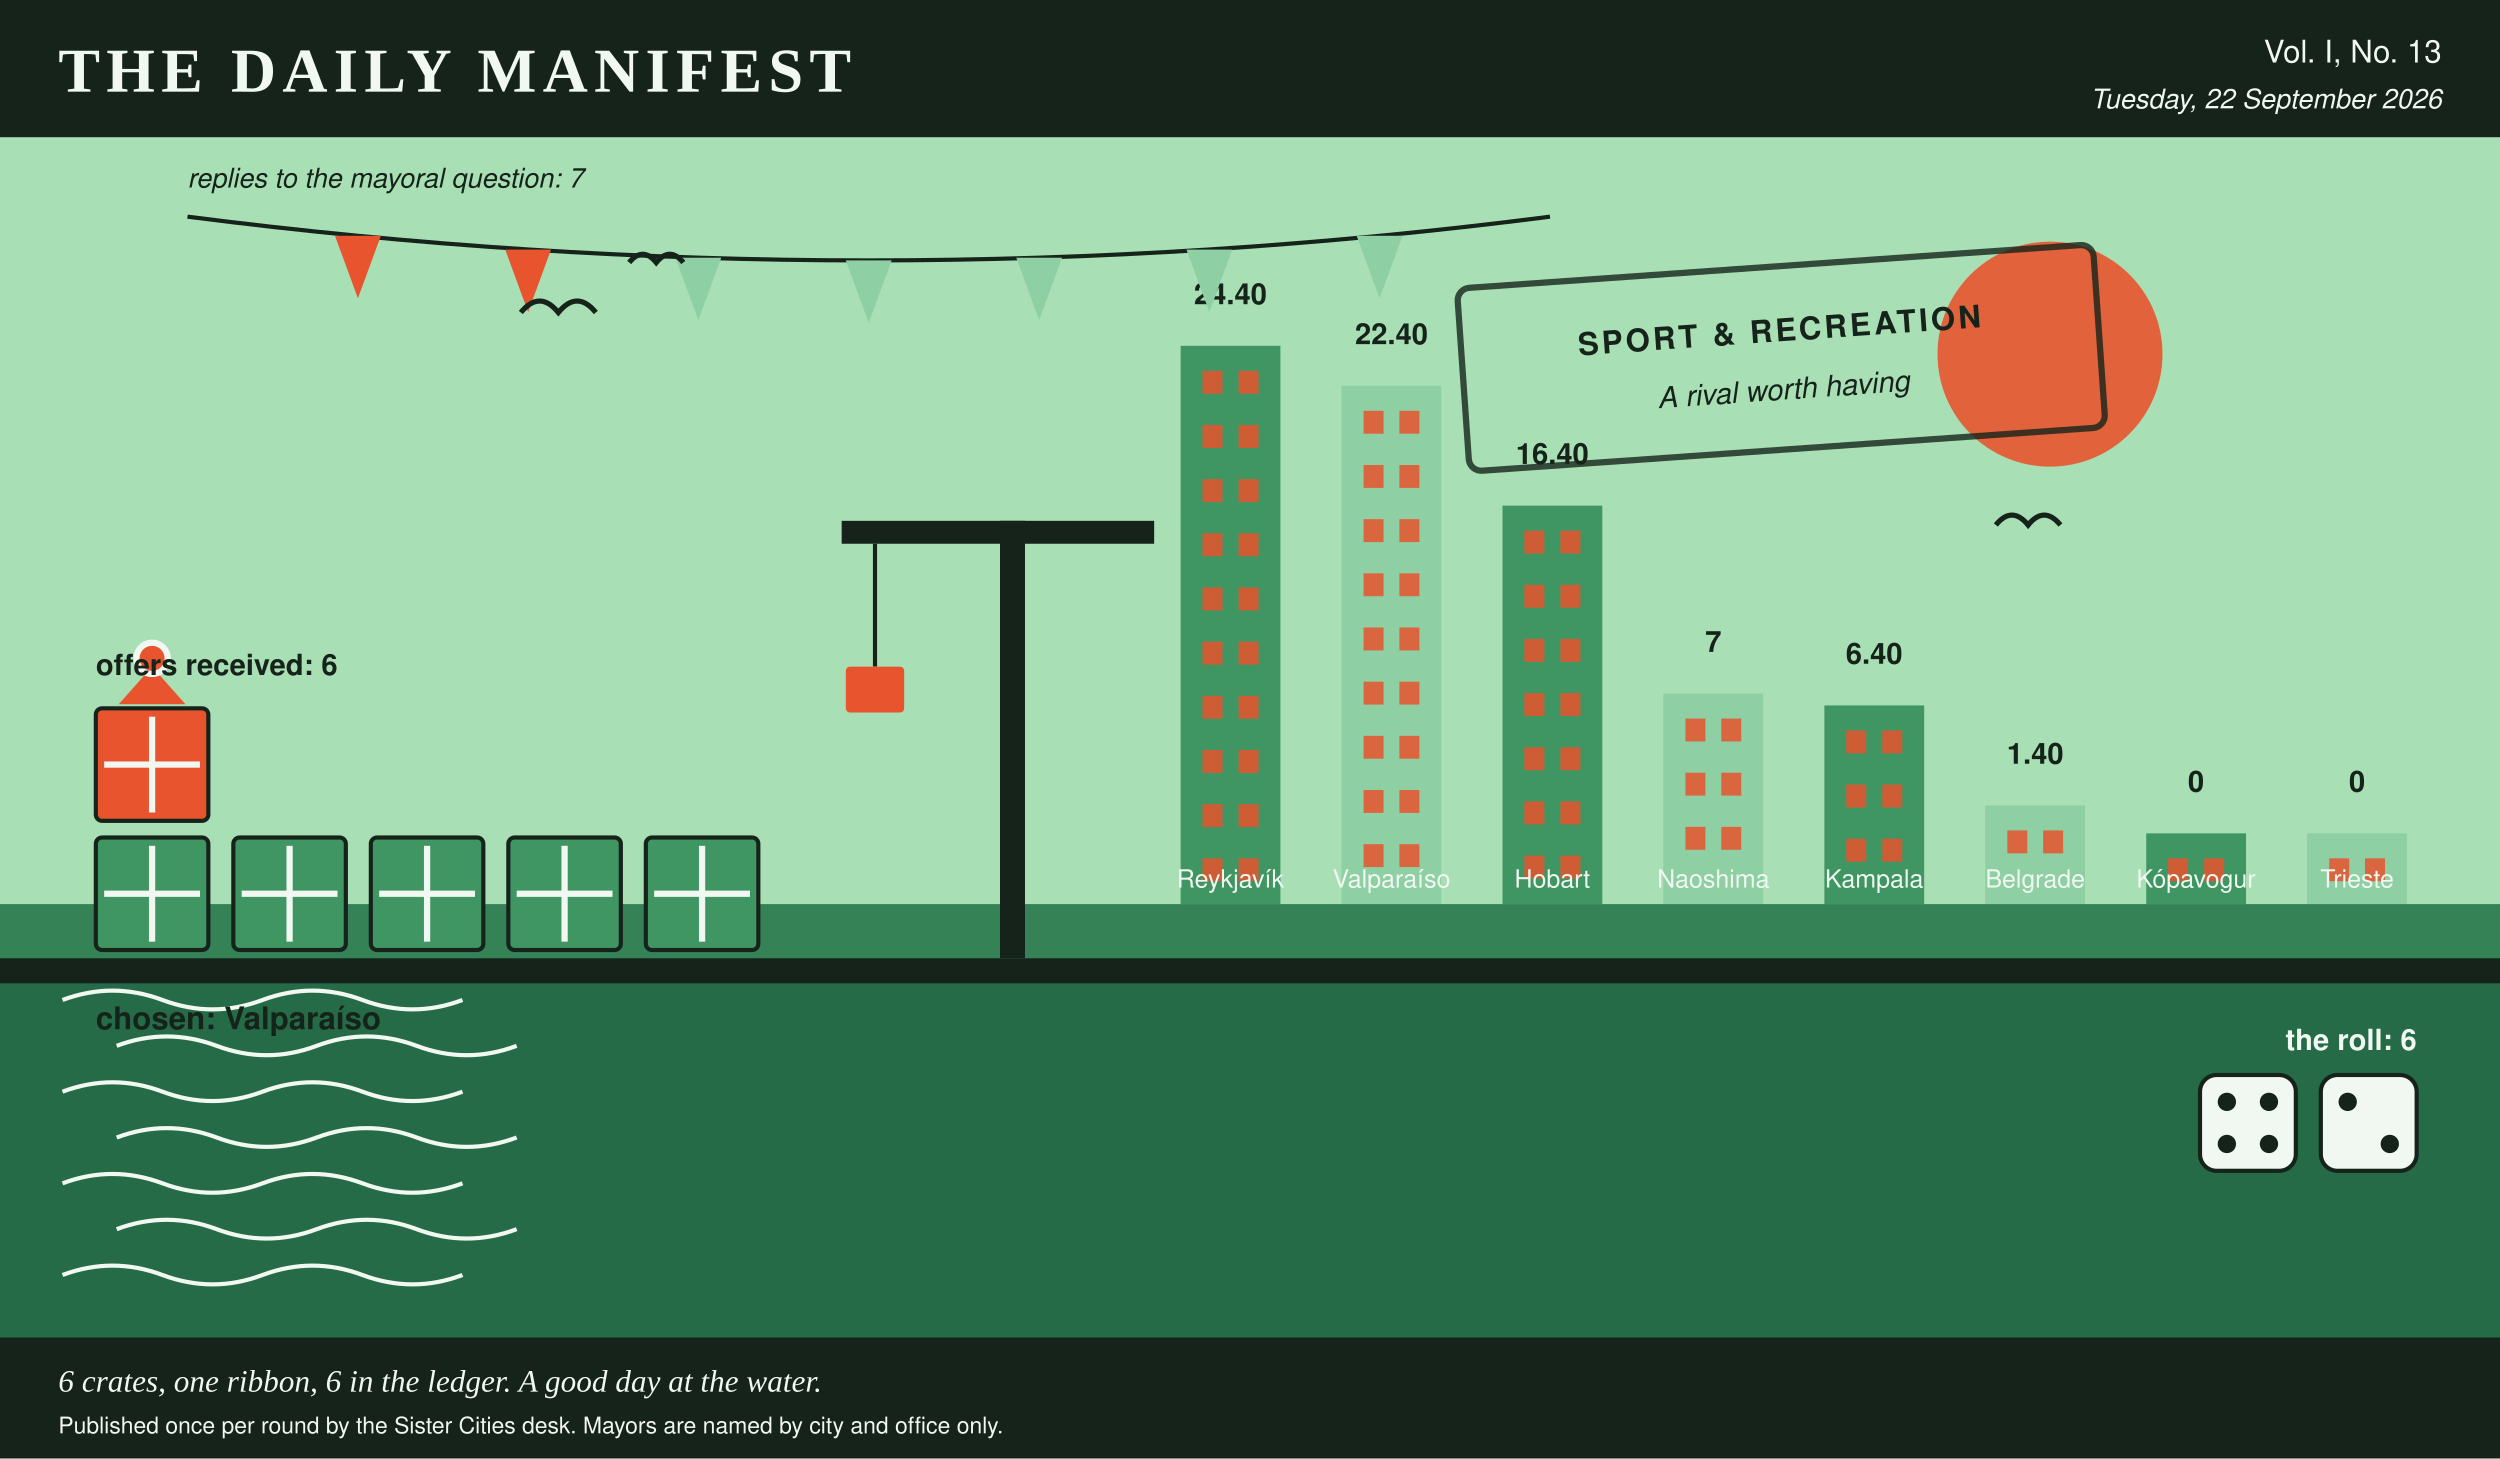
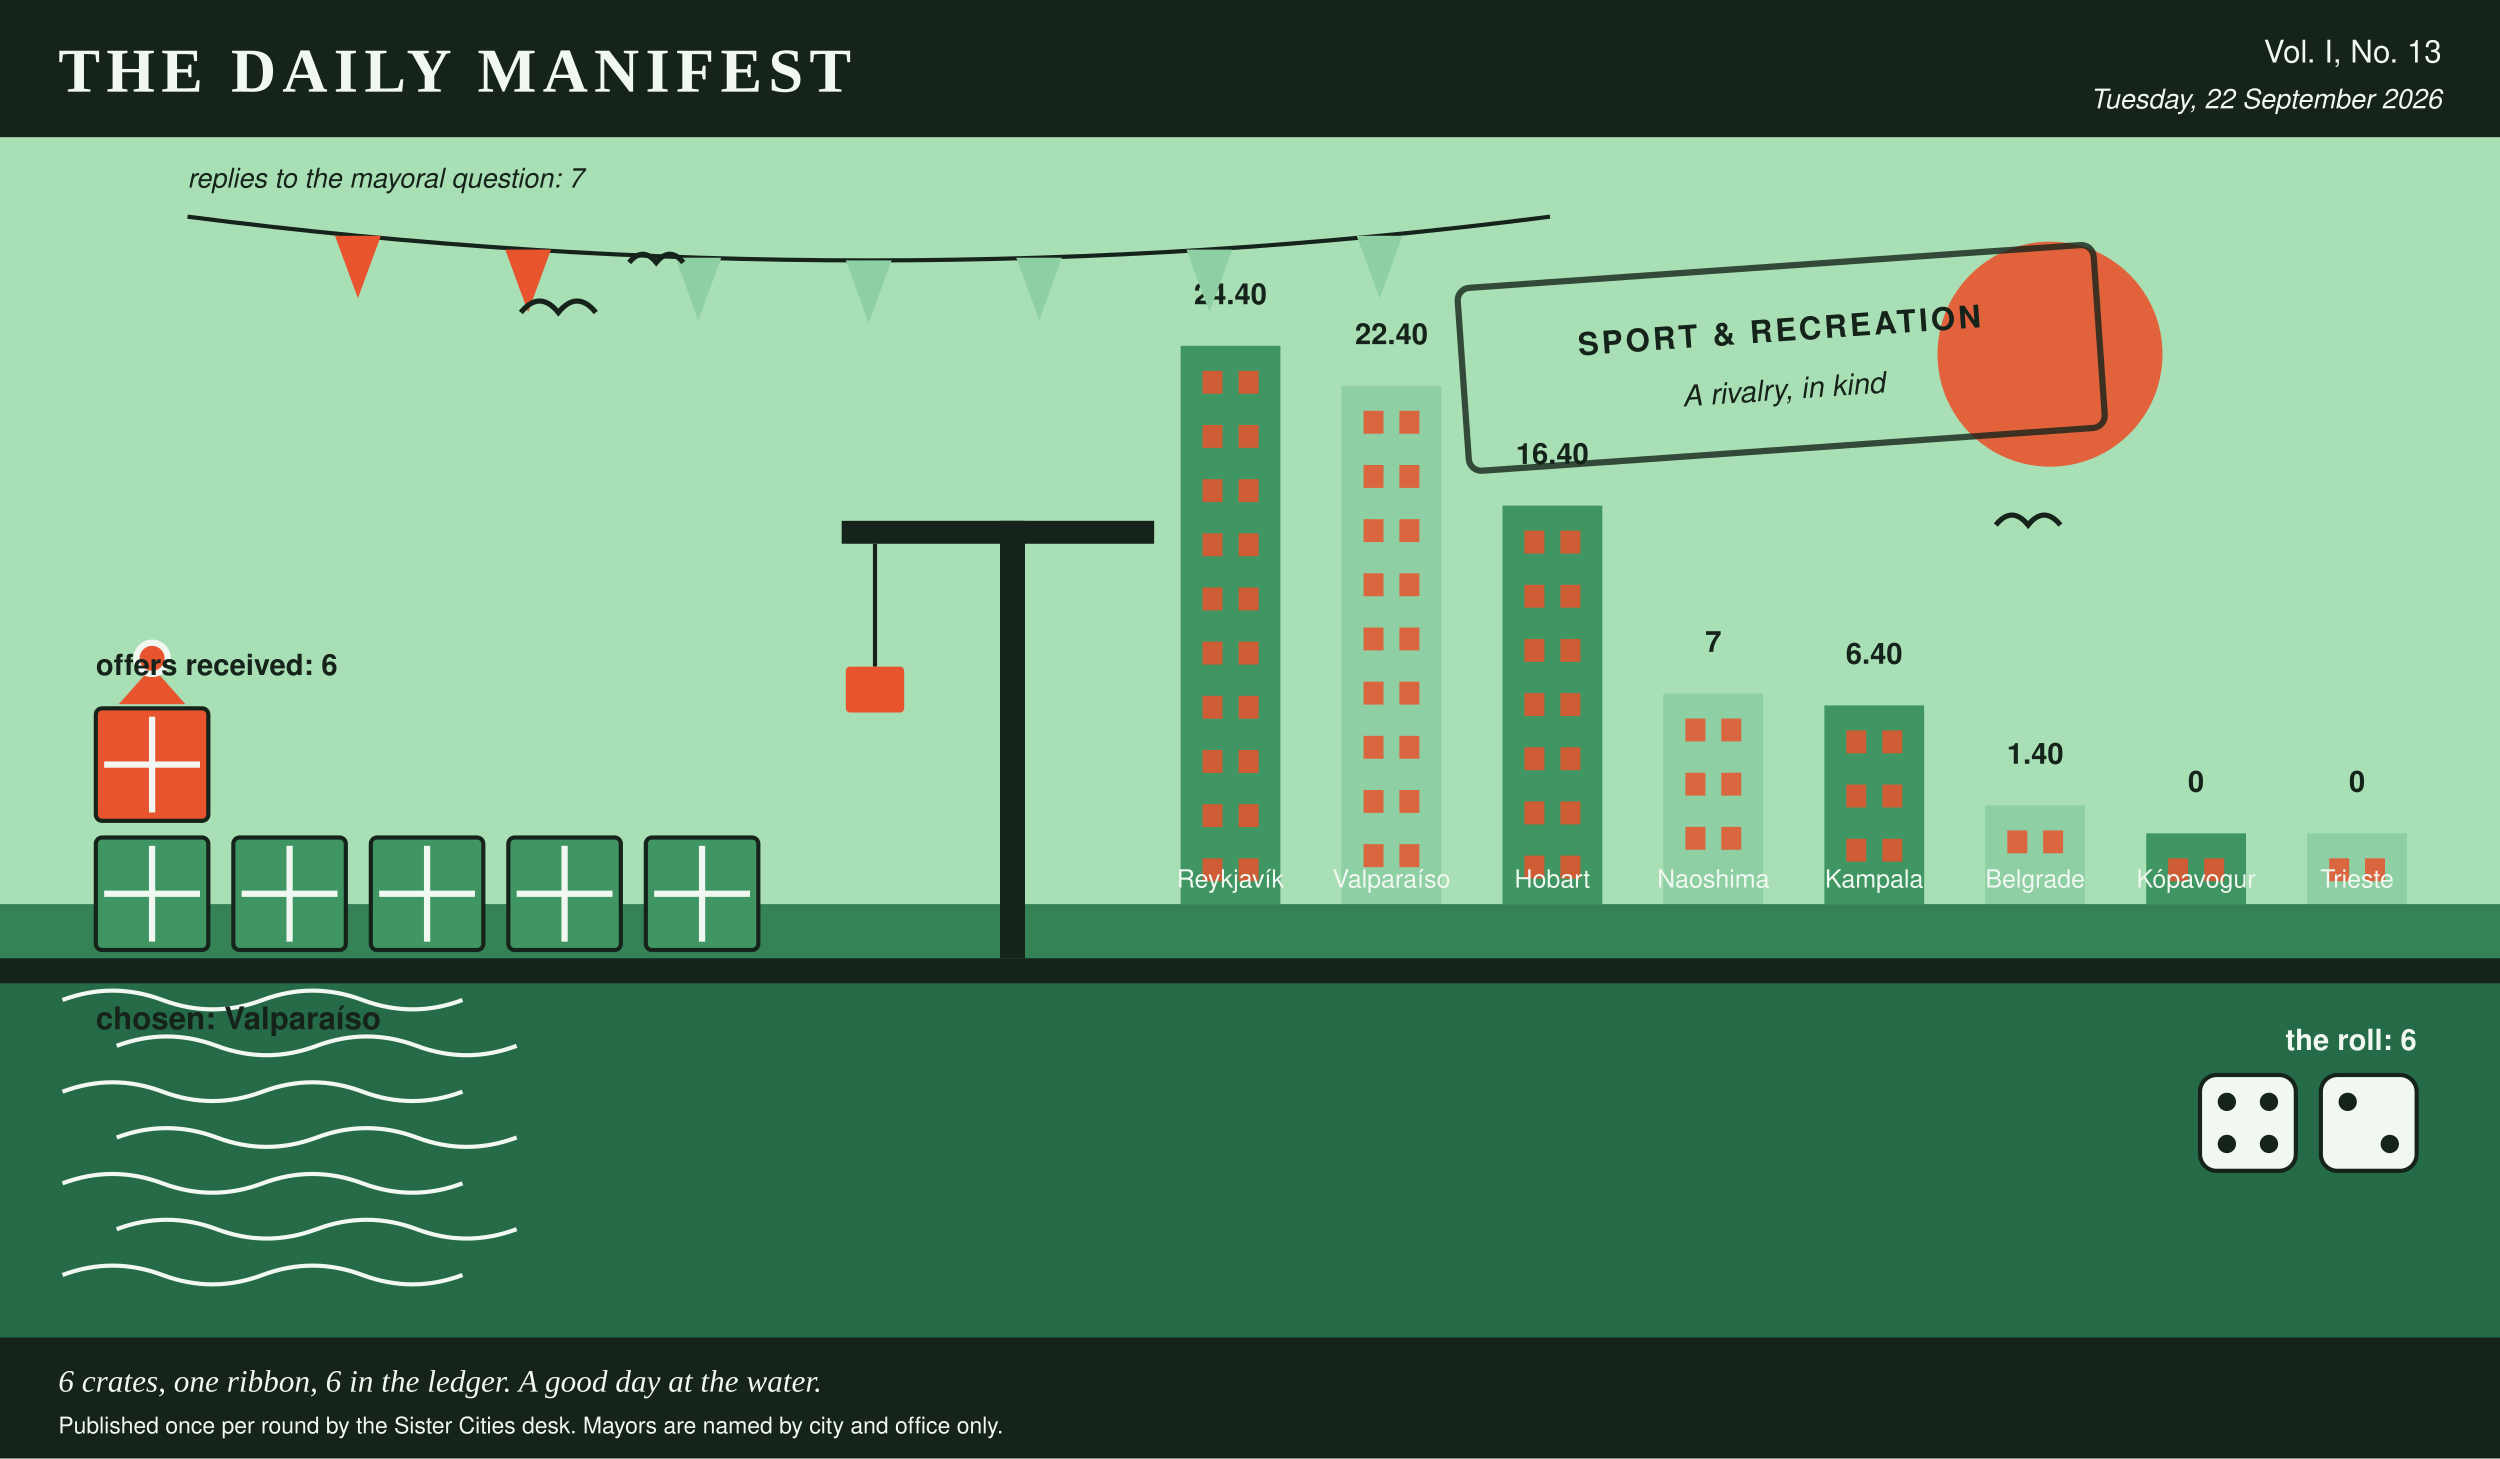
<svg xmlns="http://www.w3.org/2000/svg" viewBox="0 0 1200 700" width="1200" height="700" role="img" aria-label="A harbour scene in the Daily Manifest's colours, stamped sport &amp; recreation, 6 crates on the quay, 1 of them ribboned, dice showing 4 and 2, a skyline of 8 city towers ranked by profit, and 7 pennants overhead, one per reply.">
  <rect x="0.0" y="0.0" width="1200.0" height="700.0" rx="0" fill="#f1f7f1" />
  <rect x="0.0" y="0.0" width="1200.0" height="66.0" rx="0" fill="#15231a" />
  <text x="28.0" y="44.0" fill="#f1f7f1" font-family="Georgia, 'Times New Roman', serif" font-size="30" font-weight="bold" text-anchor="start" letter-spacing="3">THE DAILY MANIFEST</text>
  <text x="1172.0" y="30.0" fill="#f1f7f1" font-family="'Helvetica Neue', Helvetica, Arial, sans-serif" font-size="15" font-weight="normal" text-anchor="end">Vol. I, No. 13</text>
  <text x="1172.0" y="52.0" fill="#f1f7f1" font-family="'Helvetica Neue', Helvetica, Arial, sans-serif" font-size="13" font-weight="normal" text-anchor="end" font-style="italic">Tuesday, 22 September 2026</text>
  <rect x="0.0" y="66.0" width="1200.0" height="368.0" rx="0" fill="#a9dfb4" />
  <circle cx="984.0" cy="170.0" r="54.0" fill="#e8542e" opacity="0.9" />
  <rect x="566.7" y="166.0" width="47.9" height="268.0" rx="0" fill="#3f9663" />
  <rect x="577.2" y="178.0" width="9.6" height="11.0" rx="0" fill="#e8542e" opacity="0.85" />
  <rect x="594.5" y="178.0" width="9.6" height="11.0" rx="0" fill="#e8542e" opacity="0.85" />
  <rect x="577.2" y="204.0" width="9.6" height="11.0" rx="0" fill="#e8542e" opacity="0.85" />
  <rect x="594.5" y="204.0" width="9.6" height="11.0" rx="0" fill="#e8542e" opacity="0.85" />
  <rect x="577.2" y="230.0" width="9.6" height="11.0" rx="0" fill="#e8542e" opacity="0.85" />
  <rect x="594.5" y="230.0" width="9.6" height="11.0" rx="0" fill="#e8542e" opacity="0.85" />
  <rect x="577.2" y="256.0" width="9.6" height="11.0" rx="0" fill="#e8542e" opacity="0.85" />
  <rect x="594.5" y="256.0" width="9.6" height="11.0" rx="0" fill="#e8542e" opacity="0.85" />
  <rect x="577.2" y="282.0" width="9.6" height="11.0" rx="0" fill="#e8542e" opacity="0.85" />
  <rect x="594.5" y="282.0" width="9.6" height="11.0" rx="0" fill="#e8542e" opacity="0.85" />
  <rect x="577.2" y="308.0" width="9.6" height="11.0" rx="0" fill="#e8542e" opacity="0.85" />
  <rect x="594.5" y="308.0" width="9.6" height="11.0" rx="0" fill="#e8542e" opacity="0.85" />
  <rect x="577.2" y="334.0" width="9.6" height="11.0" rx="0" fill="#e8542e" opacity="0.85" />
  <rect x="594.5" y="334.0" width="9.6" height="11.0" rx="0" fill="#e8542e" opacity="0.85" />
  <rect x="577.2" y="360.0" width="9.6" height="11.0" rx="0" fill="#e8542e" opacity="0.85" />
  <rect x="594.5" y="360.0" width="9.6" height="11.0" rx="0" fill="#e8542e" opacity="0.85" />
  <rect x="577.2" y="386.0" width="9.6" height="11.0" rx="0" fill="#e8542e" opacity="0.85" />
  <rect x="594.5" y="386.0" width="9.6" height="11.0" rx="0" fill="#e8542e" opacity="0.85" />
  <rect x="577.2" y="412.0" width="9.6" height="11.0" rx="0" fill="#e8542e" opacity="0.85" />
  <rect x="594.5" y="412.0" width="9.6" height="11.0" rx="0" fill="#e8542e" opacity="0.85" />
  <text x="590.6" y="146.0" fill="#15231a" font-family="'Helvetica Neue', Helvetica, Arial, sans-serif" font-size="14" font-weight="bold" text-anchor="middle">24.40</text>
  <text x="590.6" y="426.0" fill="#f1f7f1" font-family="'Helvetica Neue', Helvetica, Arial, sans-serif" font-size="12" font-weight="normal" text-anchor="middle">Reykjavík</text>
  <rect x="643.9" y="185.2" width="47.9" height="248.8" rx="0" fill="#8fcfa4" />
  <rect x="654.5" y="197.2" width="9.6" height="11.0" rx="0" fill="#e8542e" opacity="0.85" />
  <rect x="671.7" y="197.2" width="9.6" height="11.0" rx="0" fill="#e8542e" opacity="0.85" />
  <rect x="654.5" y="223.2" width="9.6" height="11.0" rx="0" fill="#e8542e" opacity="0.85" />
  <rect x="671.7" y="223.2" width="9.6" height="11.0" rx="0" fill="#e8542e" opacity="0.85" />
  <rect x="654.5" y="249.2" width="9.6" height="11.0" rx="0" fill="#e8542e" opacity="0.85" />
  <rect x="671.7" y="249.2" width="9.6" height="11.0" rx="0" fill="#e8542e" opacity="0.85" />
  <rect x="654.5" y="275.2" width="9.6" height="11.0" rx="0" fill="#e8542e" opacity="0.85" />
  <rect x="671.7" y="275.2" width="9.6" height="11.0" rx="0" fill="#e8542e" opacity="0.85" />
  <rect x="654.5" y="301.2" width="9.6" height="11.0" rx="0" fill="#e8542e" opacity="0.85" />
  <rect x="671.7" y="301.2" width="9.6" height="11.0" rx="0" fill="#e8542e" opacity="0.85" />
  <rect x="654.5" y="327.2" width="9.6" height="11.0" rx="0" fill="#e8542e" opacity="0.85" />
  <rect x="671.7" y="327.2" width="9.6" height="11.0" rx="0" fill="#e8542e" opacity="0.85" />
  <rect x="654.5" y="353.2" width="9.6" height="11.0" rx="0" fill="#e8542e" opacity="0.85" />
  <rect x="671.7" y="353.2" width="9.6" height="11.0" rx="0" fill="#e8542e" opacity="0.85" />
  <rect x="654.5" y="379.2" width="9.6" height="11.0" rx="0" fill="#e8542e" opacity="0.85" />
  <rect x="671.7" y="379.2" width="9.6" height="11.0" rx="0" fill="#e8542e" opacity="0.85" />
  <rect x="654.5" y="405.2" width="9.6" height="11.0" rx="0" fill="#e8542e" opacity="0.85" />
  <rect x="671.7" y="405.2" width="9.6" height="11.0" rx="0" fill="#e8542e" opacity="0.85" />
  <text x="667.9" y="165.2" fill="#15231a" font-family="'Helvetica Neue', Helvetica, Arial, sans-serif" font-size="14" font-weight="bold" text-anchor="middle">22.40</text>
  <text x="667.9" y="426.0" fill="#f1f7f1" font-family="'Helvetica Neue', Helvetica, Arial, sans-serif" font-size="12" font-weight="normal" text-anchor="middle">Valparaíso</text>
  <rect x="721.2" y="242.7" width="47.9" height="191.3" rx="0" fill="#3f9663" />
  <rect x="731.7" y="254.7" width="9.6" height="11.0" rx="0" fill="#e8542e" opacity="0.85" />
  <rect x="749.0" y="254.7" width="9.6" height="11.0" rx="0" fill="#e8542e" opacity="0.85" />
  <rect x="731.7" y="280.7" width="9.6" height="11.0" rx="0" fill="#e8542e" opacity="0.85" />
  <rect x="749.0" y="280.7" width="9.6" height="11.0" rx="0" fill="#e8542e" opacity="0.85" />
  <rect x="731.7" y="306.7" width="9.6" height="11.0" rx="0" fill="#e8542e" opacity="0.85" />
  <rect x="749.0" y="306.7" width="9.6" height="11.0" rx="0" fill="#e8542e" opacity="0.85" />
  <rect x="731.7" y="332.7" width="9.6" height="11.0" rx="0" fill="#e8542e" opacity="0.85" />
  <rect x="749.0" y="332.7" width="9.6" height="11.0" rx="0" fill="#e8542e" opacity="0.85" />
  <rect x="731.7" y="358.7" width="9.6" height="11.0" rx="0" fill="#e8542e" opacity="0.85" />
  <rect x="749.0" y="358.7" width="9.6" height="11.0" rx="0" fill="#e8542e" opacity="0.85" />
  <rect x="731.7" y="384.7" width="9.6" height="11.0" rx="0" fill="#e8542e" opacity="0.85" />
  <rect x="749.0" y="384.7" width="9.6" height="11.0" rx="0" fill="#e8542e" opacity="0.85" />
  <rect x="731.7" y="410.7" width="9.6" height="11.0" rx="0" fill="#e8542e" opacity="0.85" />
  <rect x="749.0" y="410.7" width="9.6" height="11.0" rx="0" fill="#e8542e" opacity="0.85" />
  <text x="745.1" y="222.7" fill="#15231a" font-family="'Helvetica Neue', Helvetica, Arial, sans-serif" font-size="14" font-weight="bold" text-anchor="middle">16.40</text>
  <text x="745.1" y="426.0" fill="#f1f7f1" font-family="'Helvetica Neue', Helvetica, Arial, sans-serif" font-size="12" font-weight="normal" text-anchor="middle">Hobart</text>
  <rect x="798.4" y="332.9" width="47.9" height="101.1" rx="0" fill="#8fcfa4" />
  <rect x="809.0" y="344.9" width="9.6" height="11.0" rx="0" fill="#e8542e" opacity="0.85" />
  <rect x="826.2" y="344.9" width="9.6" height="11.0" rx="0" fill="#e8542e" opacity="0.85" />
  <rect x="809.0" y="370.9" width="9.6" height="11.0" rx="0" fill="#e8542e" opacity="0.85" />
  <rect x="826.2" y="370.9" width="9.6" height="11.0" rx="0" fill="#e8542e" opacity="0.85" />
  <rect x="809.0" y="396.9" width="9.6" height="11.0" rx="0" fill="#e8542e" opacity="0.85" />
  <rect x="826.2" y="396.9" width="9.6" height="11.0" rx="0" fill="#e8542e" opacity="0.85" />
  <text x="822.4" y="312.9" fill="#15231a" font-family="'Helvetica Neue', Helvetica, Arial, sans-serif" font-size="14" font-weight="bold" text-anchor="middle">7</text>
  <text x="822.4" y="426.0" fill="#f1f7f1" font-family="'Helvetica Neue', Helvetica, Arial, sans-serif" font-size="12" font-weight="normal" text-anchor="middle">Naoshima</text>
  <rect x="875.7" y="338.6" width="47.9" height="95.4" rx="0" fill="#3f9663" />
  <rect x="886.2" y="350.6" width="9.6" height="11.0" rx="0" fill="#e8542e" opacity="0.85" />
  <rect x="903.5" y="350.6" width="9.6" height="11.0" rx="0" fill="#e8542e" opacity="0.85" />
  <rect x="886.2" y="376.6" width="9.6" height="11.0" rx="0" fill="#e8542e" opacity="0.85" />
  <rect x="903.5" y="376.6" width="9.6" height="11.0" rx="0" fill="#e8542e" opacity="0.85" />
  <rect x="886.2" y="402.6" width="9.6" height="11.0" rx="0" fill="#e8542e" opacity="0.85" />
  <rect x="903.5" y="402.6" width="9.6" height="11.0" rx="0" fill="#e8542e" opacity="0.85" />
  <text x="899.6" y="318.6" fill="#15231a" font-family="'Helvetica Neue', Helvetica, Arial, sans-serif" font-size="14" font-weight="bold" text-anchor="middle">6.40</text>
  <text x="899.6" y="426.0" fill="#f1f7f1" font-family="'Helvetica Neue', Helvetica, Arial, sans-serif" font-size="12" font-weight="normal" text-anchor="middle">Kampala</text>
  <rect x="952.9" y="386.6" width="47.9" height="47.4" rx="0" fill="#8fcfa4" />
  <rect x="963.5" y="398.6" width="9.6" height="11.0" rx="0" fill="#e8542e" opacity="0.85" />
  <rect x="980.7" y="398.6" width="9.6" height="11.0" rx="0" fill="#e8542e" opacity="0.85" />
  <text x="976.9" y="366.6" fill="#15231a" font-family="'Helvetica Neue', Helvetica, Arial, sans-serif" font-size="14" font-weight="bold" text-anchor="middle">1.40</text>
  <text x="976.9" y="426.0" fill="#f1f7f1" font-family="'Helvetica Neue', Helvetica, Arial, sans-serif" font-size="12" font-weight="normal" text-anchor="middle">Belgrade</text>
  <rect x="1030.2" y="400.0" width="47.9" height="34.0" rx="0" fill="#3f9663" />
  <rect x="1040.7" y="412.0" width="9.6" height="11.0" rx="0" fill="#e8542e" opacity="0.85" />
  <rect x="1058.0" y="412.0" width="9.6" height="11.0" rx="0" fill="#e8542e" opacity="0.85" />
  <text x="1054.1" y="380.0" fill="#15231a" font-family="'Helvetica Neue', Helvetica, Arial, sans-serif" font-size="14" font-weight="bold" text-anchor="middle">0</text>
  <text x="1054.1" y="426.0" fill="#f1f7f1" font-family="'Helvetica Neue', Helvetica, Arial, sans-serif" font-size="12" font-weight="normal" text-anchor="middle">Kópavogur</text>
  <rect x="1107.4" y="400.0" width="47.9" height="34.0" rx="0" fill="#8fcfa4" />
  <rect x="1118.0" y="412.0" width="9.6" height="11.0" rx="0" fill="#e8542e" opacity="0.85" />
  <rect x="1135.2" y="412.0" width="9.6" height="11.0" rx="0" fill="#e8542e" opacity="0.85" />
  <text x="1131.4" y="380.0" fill="#15231a" font-family="'Helvetica Neue', Helvetica, Arial, sans-serif" font-size="14" font-weight="bold" text-anchor="middle">0</text>
  <text x="1131.4" y="426.0" fill="#f1f7f1" font-family="'Helvetica Neue', Helvetica, Arial, sans-serif" font-size="12" font-weight="normal" text-anchor="middle">Trieste</text>
  <rect x="0.0" y="434.0" width="1200.0" height="266.0" rx="0" fill="#256b47" />
  <rect x="0.0" y="434.0" width="1200.0" height="26.0" rx="0" fill="#3f9663" opacity="0.55" />
  <path d="M 30 480 q 24 -9 48 0 t 48 0 t 48 0 t 48 0" stroke="#f1f7f1" stroke-width="2" fill="none" />
  <path d="M 56 502 q 24 -9 48 0 t 48 0 t 48 0 t 48 0" stroke="#f1f7f1" stroke-width="2" fill="none" />
  <path d="M 30 524 q 24 -9 48 0 t 48 0 t 48 0 t 48 0" stroke="#f1f7f1" stroke-width="2" fill="none" />
  <path d="M 56 546 q 24 -9 48 0 t 48 0 t 48 0 t 48 0" stroke="#f1f7f1" stroke-width="2" fill="none" />
  <path d="M 30 568 q 24 -9 48 0 t 48 0 t 48 0 t 48 0" stroke="#f1f7f1" stroke-width="2" fill="none" />
  <path d="M 56 590 q 24 -9 48 0 t 48 0 t 48 0 t 48 0" stroke="#f1f7f1" stroke-width="2" fill="none" />
  <path d="M 30 612 q 24 -9 48 0 t 48 0 t 48 0 t 48 0" stroke="#f1f7f1" stroke-width="2" fill="none" />
  <rect x="0.0" y="460.0" width="1200.0" height="12.0" rx="0" fill="#15231a" />
  <path d="M 90.0 104.0 Q 417.0 146.0 744.0 104.0" stroke="#15231a" stroke-width="2" fill="none" />
  <polygon points="160.8,113.2 182.8,113.2 171.8,143.2" fill="#e8542e" />
  <polygon points="242.5,119.8 264.5,119.8 253.5,149.8" fill="#e8542e" />
  <polygon points="324.2,123.7 346.2,123.7 335.2,153.7" fill="#8fcfa4" />
  <polygon points="406.0,125.0 428.0,125.0 417.0,155.0" fill="#8fcfa4" />
  <polygon points="487.8,123.7 509.8,123.7 498.8,153.7" fill="#8fcfa4" />
  <polygon points="569.5,119.8 591.5,119.8 580.5,149.8" fill="#8fcfa4" />
  <polygon points="651.2,113.2 673.2,113.2 662.2,143.2" fill="#8fcfa4" />
  <text x="90.0" y="90.0" fill="#15231a" font-family="'Helvetica Neue', Helvetica, Arial, sans-serif" font-size="13" font-weight="normal" text-anchor="start" font-style="italic">replies to the mayoral question: 7</text>
  <rect x="46.0" y="402.0" width="54.0" height="54.0" rx="3" fill="#3f9663" stroke="#15231a" stroke-width="2" />
  <line x1="50.0" y1="429.0" x2="96.0" y2="429.0" stroke="#f1f7f1" stroke-width="3" />
  <line x1="73.0" y1="406.0" x2="73.0" y2="452.0" stroke="#f1f7f1" stroke-width="3" />
  <rect x="112.0" y="402.0" width="54.0" height="54.0" rx="3" fill="#3f9663" stroke="#15231a" stroke-width="2" />
  <line x1="116.0" y1="429.0" x2="162.0" y2="429.0" stroke="#f1f7f1" stroke-width="3" />
  <line x1="139.0" y1="406.0" x2="139.0" y2="452.0" stroke="#f1f7f1" stroke-width="3" />
  <rect x="178.0" y="402.0" width="54.0" height="54.0" rx="3" fill="#3f9663" stroke="#15231a" stroke-width="2" />
  <line x1="182.0" y1="429.0" x2="228.0" y2="429.0" stroke="#f1f7f1" stroke-width="3" />
  <line x1="205.0" y1="406.0" x2="205.0" y2="452.0" stroke="#f1f7f1" stroke-width="3" />
  <rect x="244.0" y="402.0" width="54.0" height="54.0" rx="3" fill="#3f9663" stroke="#15231a" stroke-width="2" />
  <line x1="248.0" y1="429.0" x2="294.0" y2="429.0" stroke="#f1f7f1" stroke-width="3" />
  <line x1="271.0" y1="406.0" x2="271.0" y2="452.0" stroke="#f1f7f1" stroke-width="3" />
  <rect x="310.0" y="402.0" width="54.0" height="54.0" rx="3" fill="#3f9663" stroke="#15231a" stroke-width="2" />
  <line x1="314.0" y1="429.0" x2="360.0" y2="429.0" stroke="#f1f7f1" stroke-width="3" />
  <line x1="337.0" y1="406.0" x2="337.0" y2="452.0" stroke="#f1f7f1" stroke-width="3" />
  <rect x="46.0" y="340.0" width="54.0" height="54.0" rx="3" fill="#e8542e" stroke="#15231a" stroke-width="2" />
  <line x1="50.0" y1="367.0" x2="96.0" y2="367.0" stroke="#f1f7f1" stroke-width="3" />
  <line x1="73.0" y1="344.0" x2="73.0" y2="390.0" stroke="#f1f7f1" stroke-width="3" />
  <polygon points="73.0,320.0 57.0,338.0 89.0,338.0" fill="#e8542e" />
  <circle cx="73.0" cy="316.0" r="9.0" fill="#f1f7f1" />
  <circle cx="73.0" cy="316.0" r="6.0" fill="#e8542e" />
  <text x="46.0" y="324.0" fill="#15231a" font-family="'Helvetica Neue', Helvetica, Arial, sans-serif" font-size="14" font-weight="bold" text-anchor="start">offers received: 6</text>
  <text x="46.0" y="494.0" fill="#15231a" font-family="'Helvetica Neue', Helvetica, Arial, sans-serif" font-size="15" font-weight="bold" text-anchor="start">chosen: Valparaíso</text>
  <text x="1160.0" y="504.0" fill="#f1f7f1" font-family="'Helvetica Neue', Helvetica, Arial, sans-serif" font-size="14" font-weight="bold" text-anchor="end">the roll: 6</text>
  <rect x="1056.0" y="516.0" width="46.0" height="46.0" rx="8" fill="#f1f7f1" stroke="#15231a" stroke-width="2" />
  <circle cx="1068.9" cy="528.9" r="4.4" fill="#15231a" />
  <circle cx="1089.1" cy="528.9" r="4.4" fill="#15231a" />
  <circle cx="1068.9" cy="549.1" r="4.4" fill="#15231a" />
  <circle cx="1089.1" cy="549.1" r="4.4" fill="#15231a" />
  <rect x="1114.0" y="516.0" width="46.0" height="46.0" rx="8" fill="#f1f7f1" stroke="#15231a" stroke-width="2" />
  <circle cx="1126.9" cy="528.9" r="4.4" fill="#15231a" />
  <circle cx="1147.1" cy="549.1" r="4.4" fill="#15231a" />
  <rect x="480.0" y="250.0" width="12.0" height="210.0" rx="0" fill="#15231a" />
  <rect x="404.0" y="250.0" width="150.0" height="11.0" rx="0" fill="#15231a" />
  <line x1="420.0" y1="261.0" x2="420.0" y2="320.0" stroke="#15231a" stroke-width="2" />
  <rect x="406.0" y="320.0" width="28.0" height="22.0" rx="2" fill="#e8542e" />
  <path d="M 250.0 150.0 q 9.0 -11.0 18.0 0 q 9.0 -11.0 18.0 0" stroke="#15231a" stroke-width="2.5" fill="none" />
  <path d="M 302.0 126.0 q 6.5 -7.9 13.0 0 q 6.5 -7.9 13.0 0" stroke="#15231a" stroke-width="2.5" fill="none" />
  <path d="M 958.0 252.0 q 7.7 -9.5 15.5 0 q 7.7 -9.5 15.5 0" stroke="#15231a" stroke-width="2.5" fill="none" />
  <g transform="rotate(-4 852.0 172.0)">
    <rect x="702.0" y="128.0" width="306.0" height="88.0" rx="6" fill="none" opacity="0.8" stroke="#15231a" stroke-width="3" />
    <text x="855.0" y="164.0" fill="#15231a" font-family="'Helvetica Neue', Helvetica, Arial, sans-serif" font-size="15" font-weight="bold" text-anchor="middle" letter-spacing="1.5">SPORT &amp; RECREATION</text>
-     <text x="855.0" y="192.0" fill="#15231a" font-family="'Helvetica Neue', Helvetica, Arial, sans-serif" font-size="14" font-weight="normal" text-anchor="middle" font-style="italic">A rival worth having</text>
+     <text x="855.0" y="192.0" fill="#15231a" font-family="'Helvetica Neue', Helvetica, Arial, sans-serif" font-size="14" font-weight="normal" text-anchor="middle" font-style="italic">A rivalry, in kind</text>
  </g>
  <rect x="0.0" y="642.0" width="1200.0" height="58.0" rx="0" fill="#15231a" />
  <text x="28.0" y="668.0" fill="#f1f7f1" font-family="Georgia, 'Times New Roman', serif" font-size="15" font-weight="normal" text-anchor="start" font-style="italic">6 crates, one ribbon, 6 in the ledger. A good day at the water.</text>
  <text x="28.0" y="688.0" fill="#f1f7f1" font-family="'Helvetica Neue', Helvetica, Arial, sans-serif" font-size="11" font-weight="normal" text-anchor="start">Published once per round by the Sister Cities desk. Mayors are named by city and office only.</text>
</svg>
